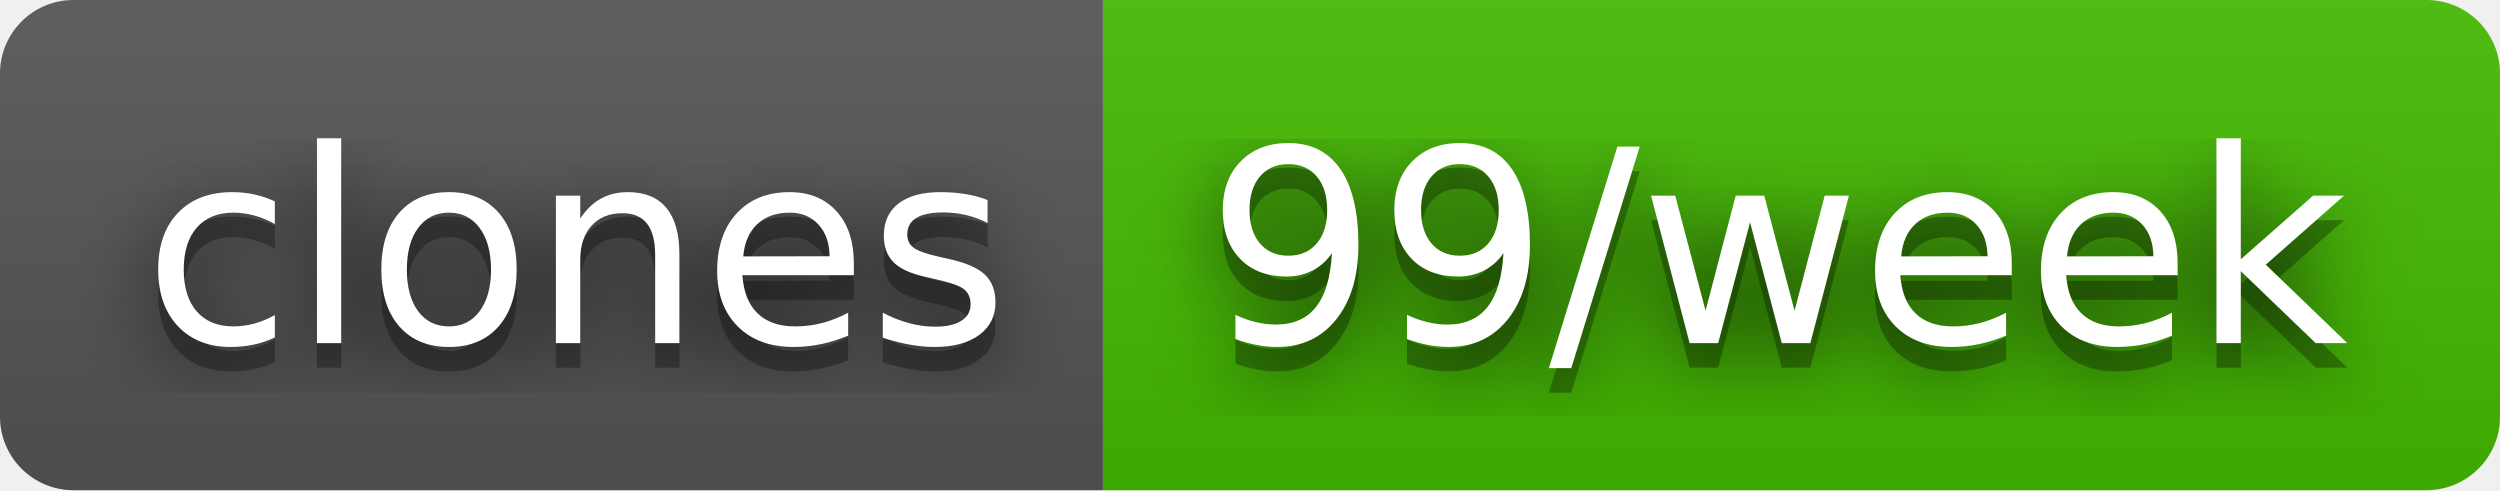
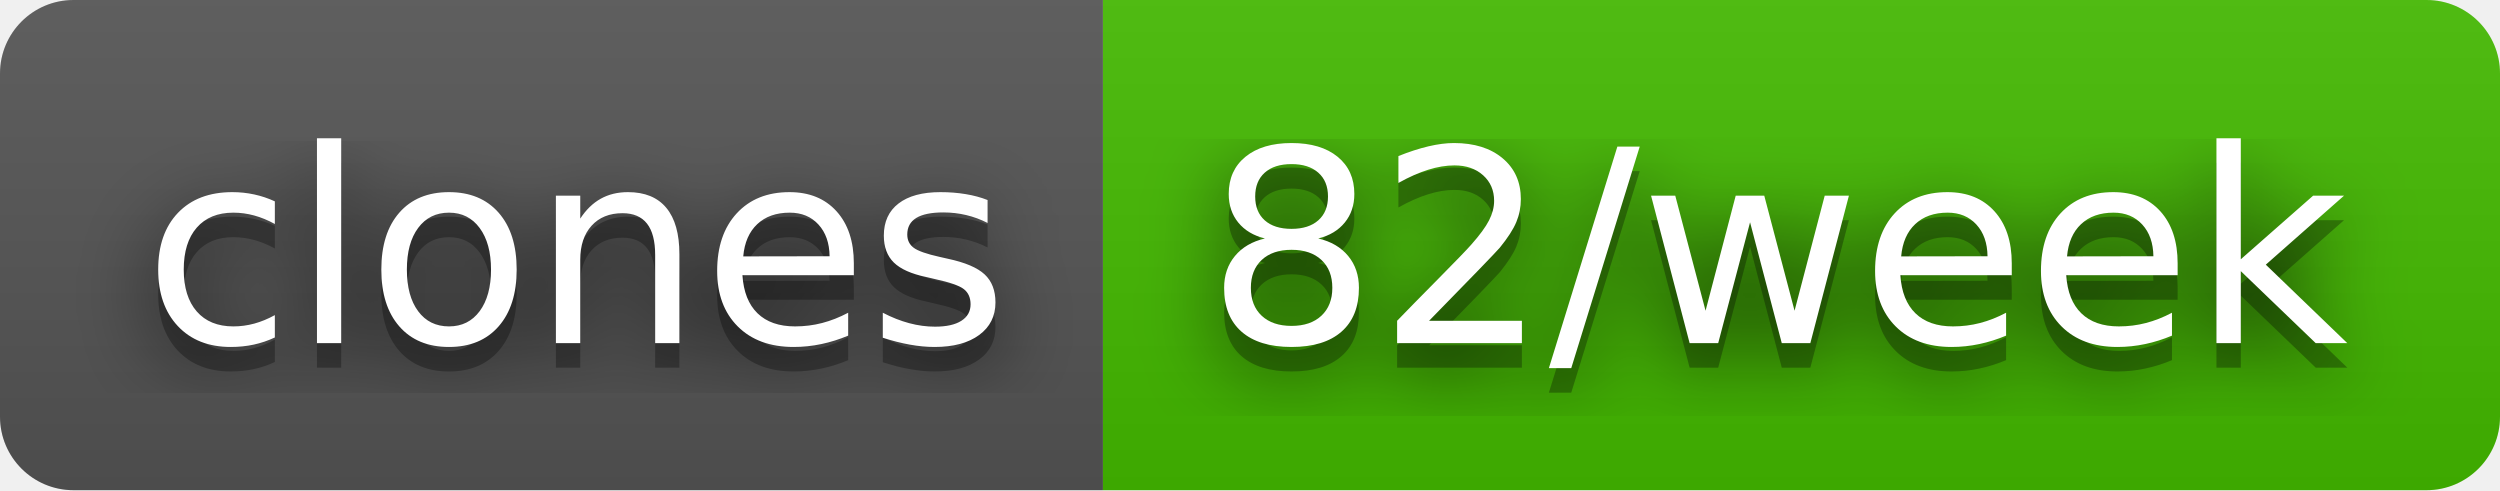
- <svg xmlns="http://www.w3.org/2000/svg" width="102" height="20" role="img" aria-label="clones: 99/week">
+ <svg xmlns="http://www.w3.org/2000/svg" width="102" height="20" role="img" aria-label="clones: 82/week">
  <filter id="blur">
    <feGaussianBlur stdDeviation="16" />
  </filter>
  <linearGradient id="s" x2="0" y2="100%">
    <stop offset="0" stop-color="#bbb" stop-opacity=".1" />
    <stop offset="1" stop-opacity=".1" />
  </linearGradient>
  <clipPath id="r">
    <rect width="102" height="20" rx="3" />
  </clipPath>
  <g clip-path="url(#r)">
    <rect width="45" height="20" fill="#555" />
    <rect x="45" width="57" height="20" fill="#4b0" />
    <rect width="102" height="20" fill="url(#s)" />
  </g>
  <g fill="#fff" text-anchor="middle" font-family="Verdana,Geneva,DejaVu Sans,sans-serif" text-rendering="geometricPrecision" font-size="110">
    <g transform="scale(.1)">
      <g aria-hidden="true" fill="#010101">
        <text x="235" y="150" fill-opacity=".8" filter="url(#blur)" textLength="350">clones</text>
        <text x="235" y="150" fill-opacity=".3" textLength="350">clones</text>
      </g>
      <text x="235" y="140" textLength="350">clones</text>
    </g>
    <g transform="scale(.1)">
      <g aria-hidden="true" fill="#010101">
-         <text x="725" y="150" fill-opacity=".8" filter="url(#blur)" textLength="470">99/week</text>
-         <text x="725" y="150" fill-opacity=".3" textLength="470">99/week</text>
+         <text x="725" y="150" fill-opacity=".8" filter="url(#blur)" textLength="470">82/week</text>
+         <text x="725" y="150" fill-opacity=".3" textLength="470">82/week</text>
      </g>
-       <text x="725" y="140" textLength="470">99/week</text>
+       <text x="725" y="140" textLength="470">82/week</text>
    </g>
  </g>
</svg>
